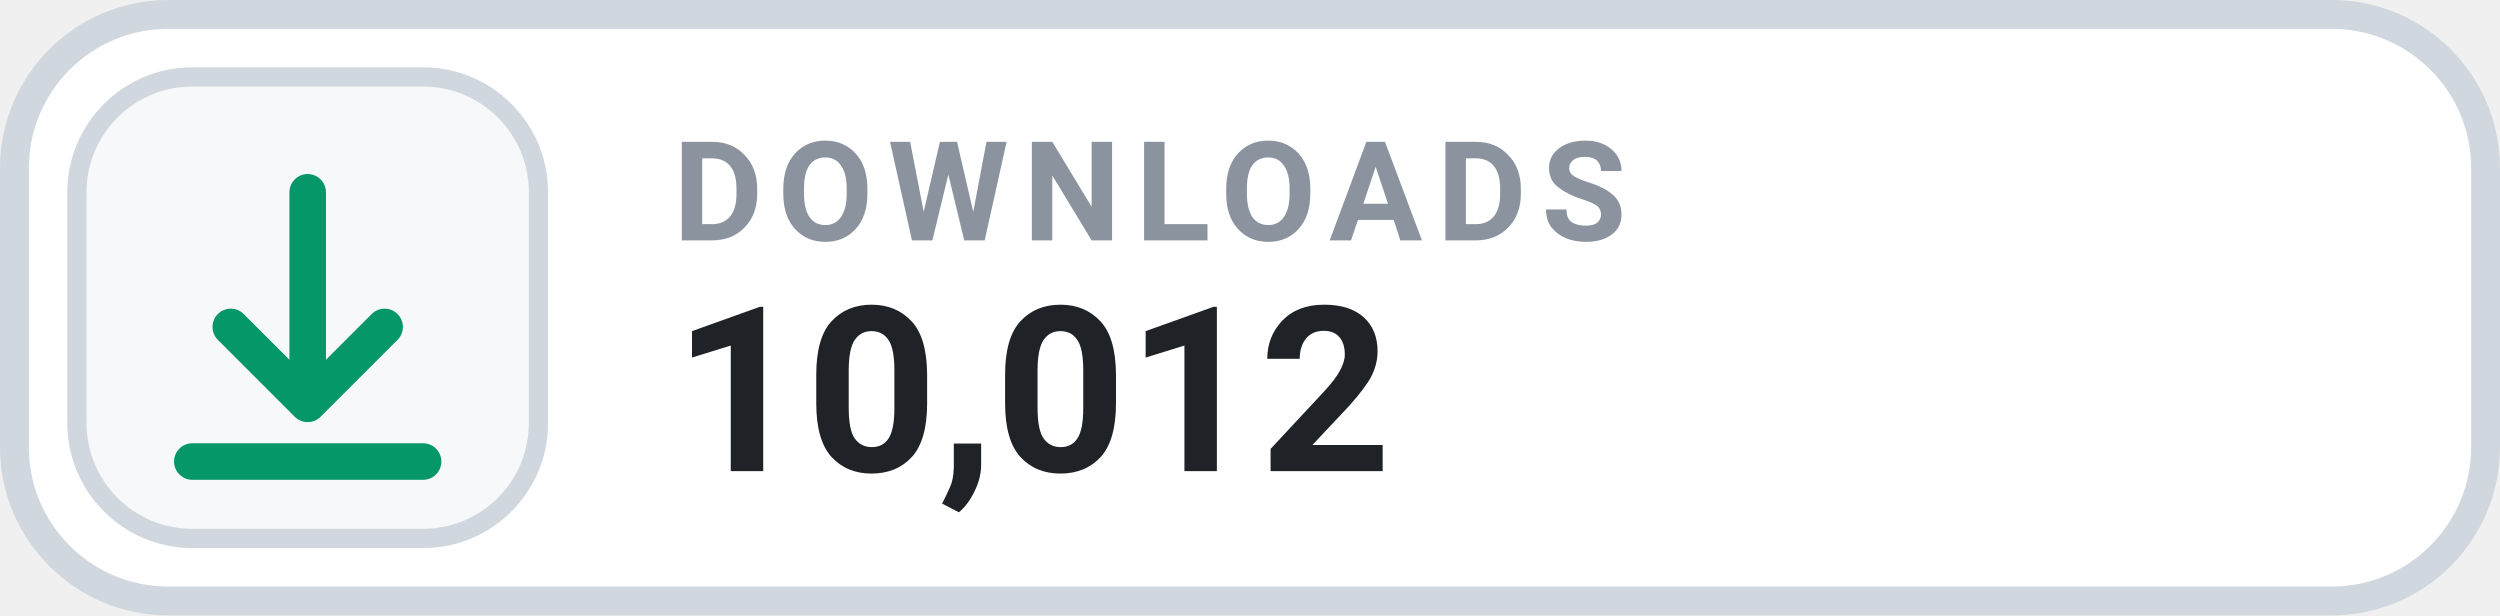
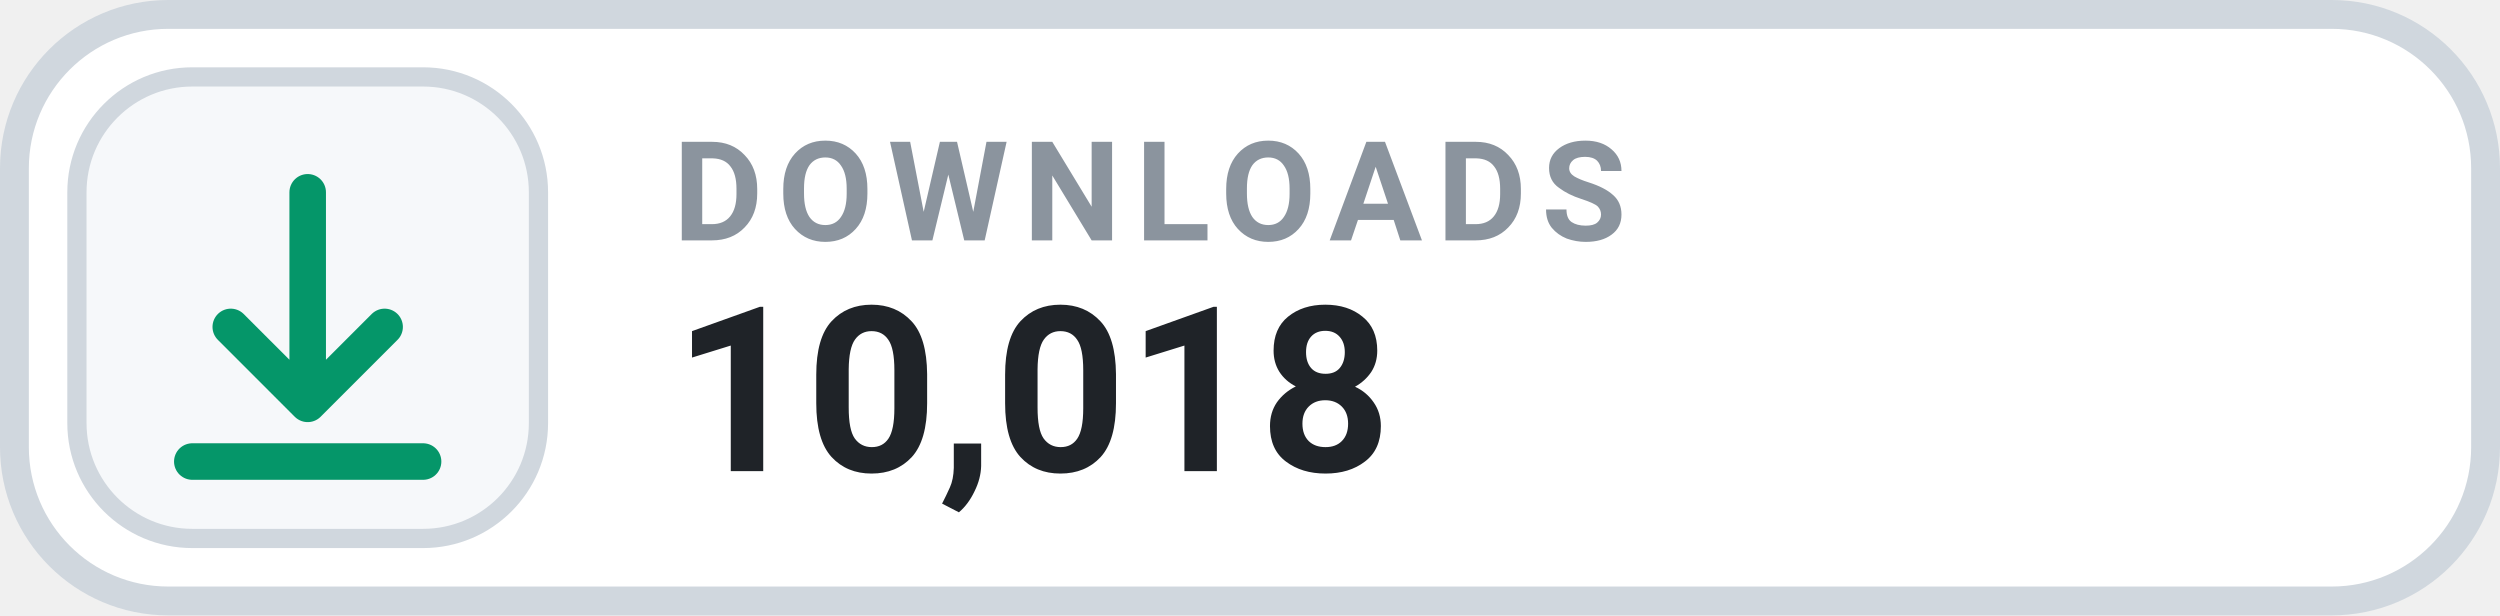
- <svg xmlns="http://www.w3.org/2000/svg" width="130" height="32" viewBox="0 0 130 32" role="img" aria-label="DOWNLOADS 10,012">
+ <svg xmlns="http://www.w3.org/2000/svg" width="130" height="32" viewBox="0 0 130 32" role="img" aria-label="DOWNLOADS 10,018">
  <rect x=".75" y=".75" width="128.5" height="30.5" rx="8" fill="#FFFFFF" stroke="#D0D7DE" stroke-width="1.5" />
  <rect x="4" y="4" width="24" height="24" rx="6" fill="#F6F8FA" stroke="#D0D7DE" stroke-width="1" />
  <g transform="translate(16 16)" style="color:#059669;">
    <path d="M0 -6 v11 m0 0 l4 -4 m-4 4 l-4 -4 M-6 8 h12" fill="none" stroke="currentColor" stroke-width="1.9" stroke-linecap="round" stroke-linejoin="round" />
  </g>
  <text x="35" y="12.5" fill="#8B949E" font-family="-apple-system,BlinkMacSystemFont,'Segoe UI',Roboto,Helvetica,Arial,sans-serif" font-size="7.2" font-weight="700" letter-spacing=".75">DOWNLOADS</text>
-   <text x="35" y="24.5" fill="#1F2328" font-family="-apple-system,BlinkMacSystemFont,'Segoe UI',Roboto,Helvetica,Arial,sans-serif" font-size="12" font-weight="700">10,012</text>
+   <text x="35" y="24.5" fill="#1F2328" font-family="-apple-system,BlinkMacSystemFont,'Segoe UI',Roboto,Helvetica,Arial,sans-serif" font-size="12" font-weight="700">10,018</text>
</svg>
